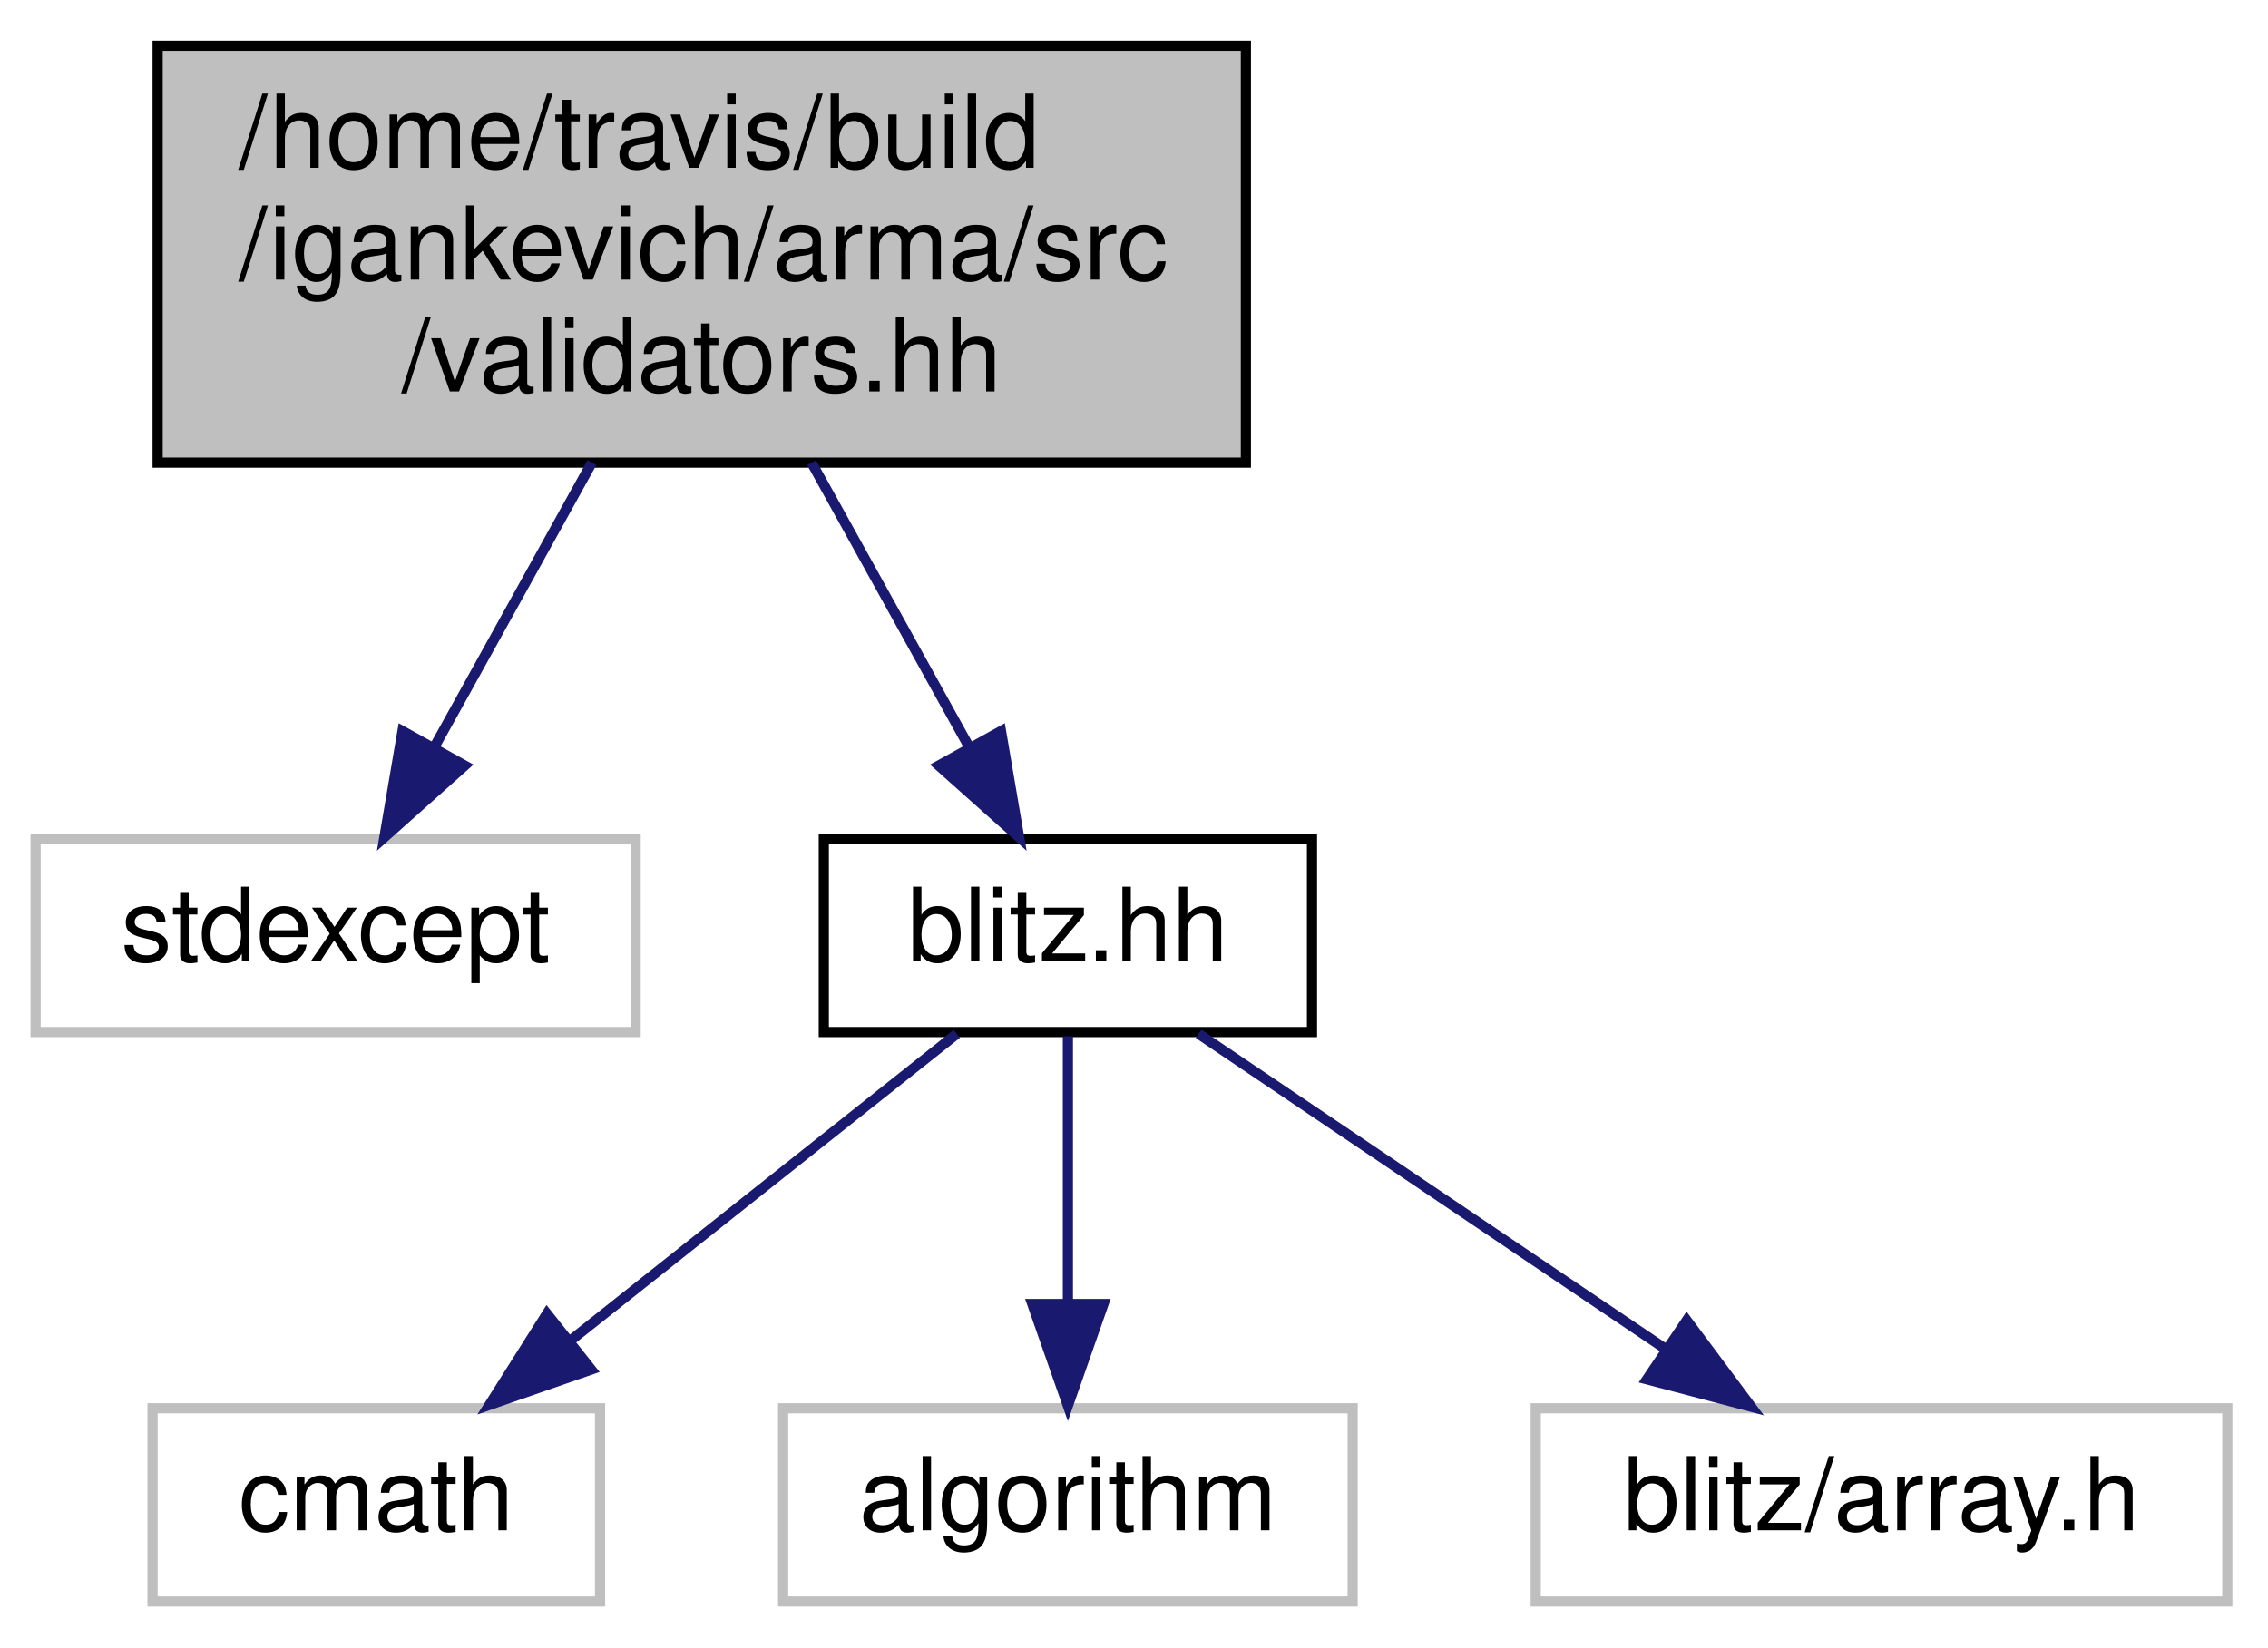
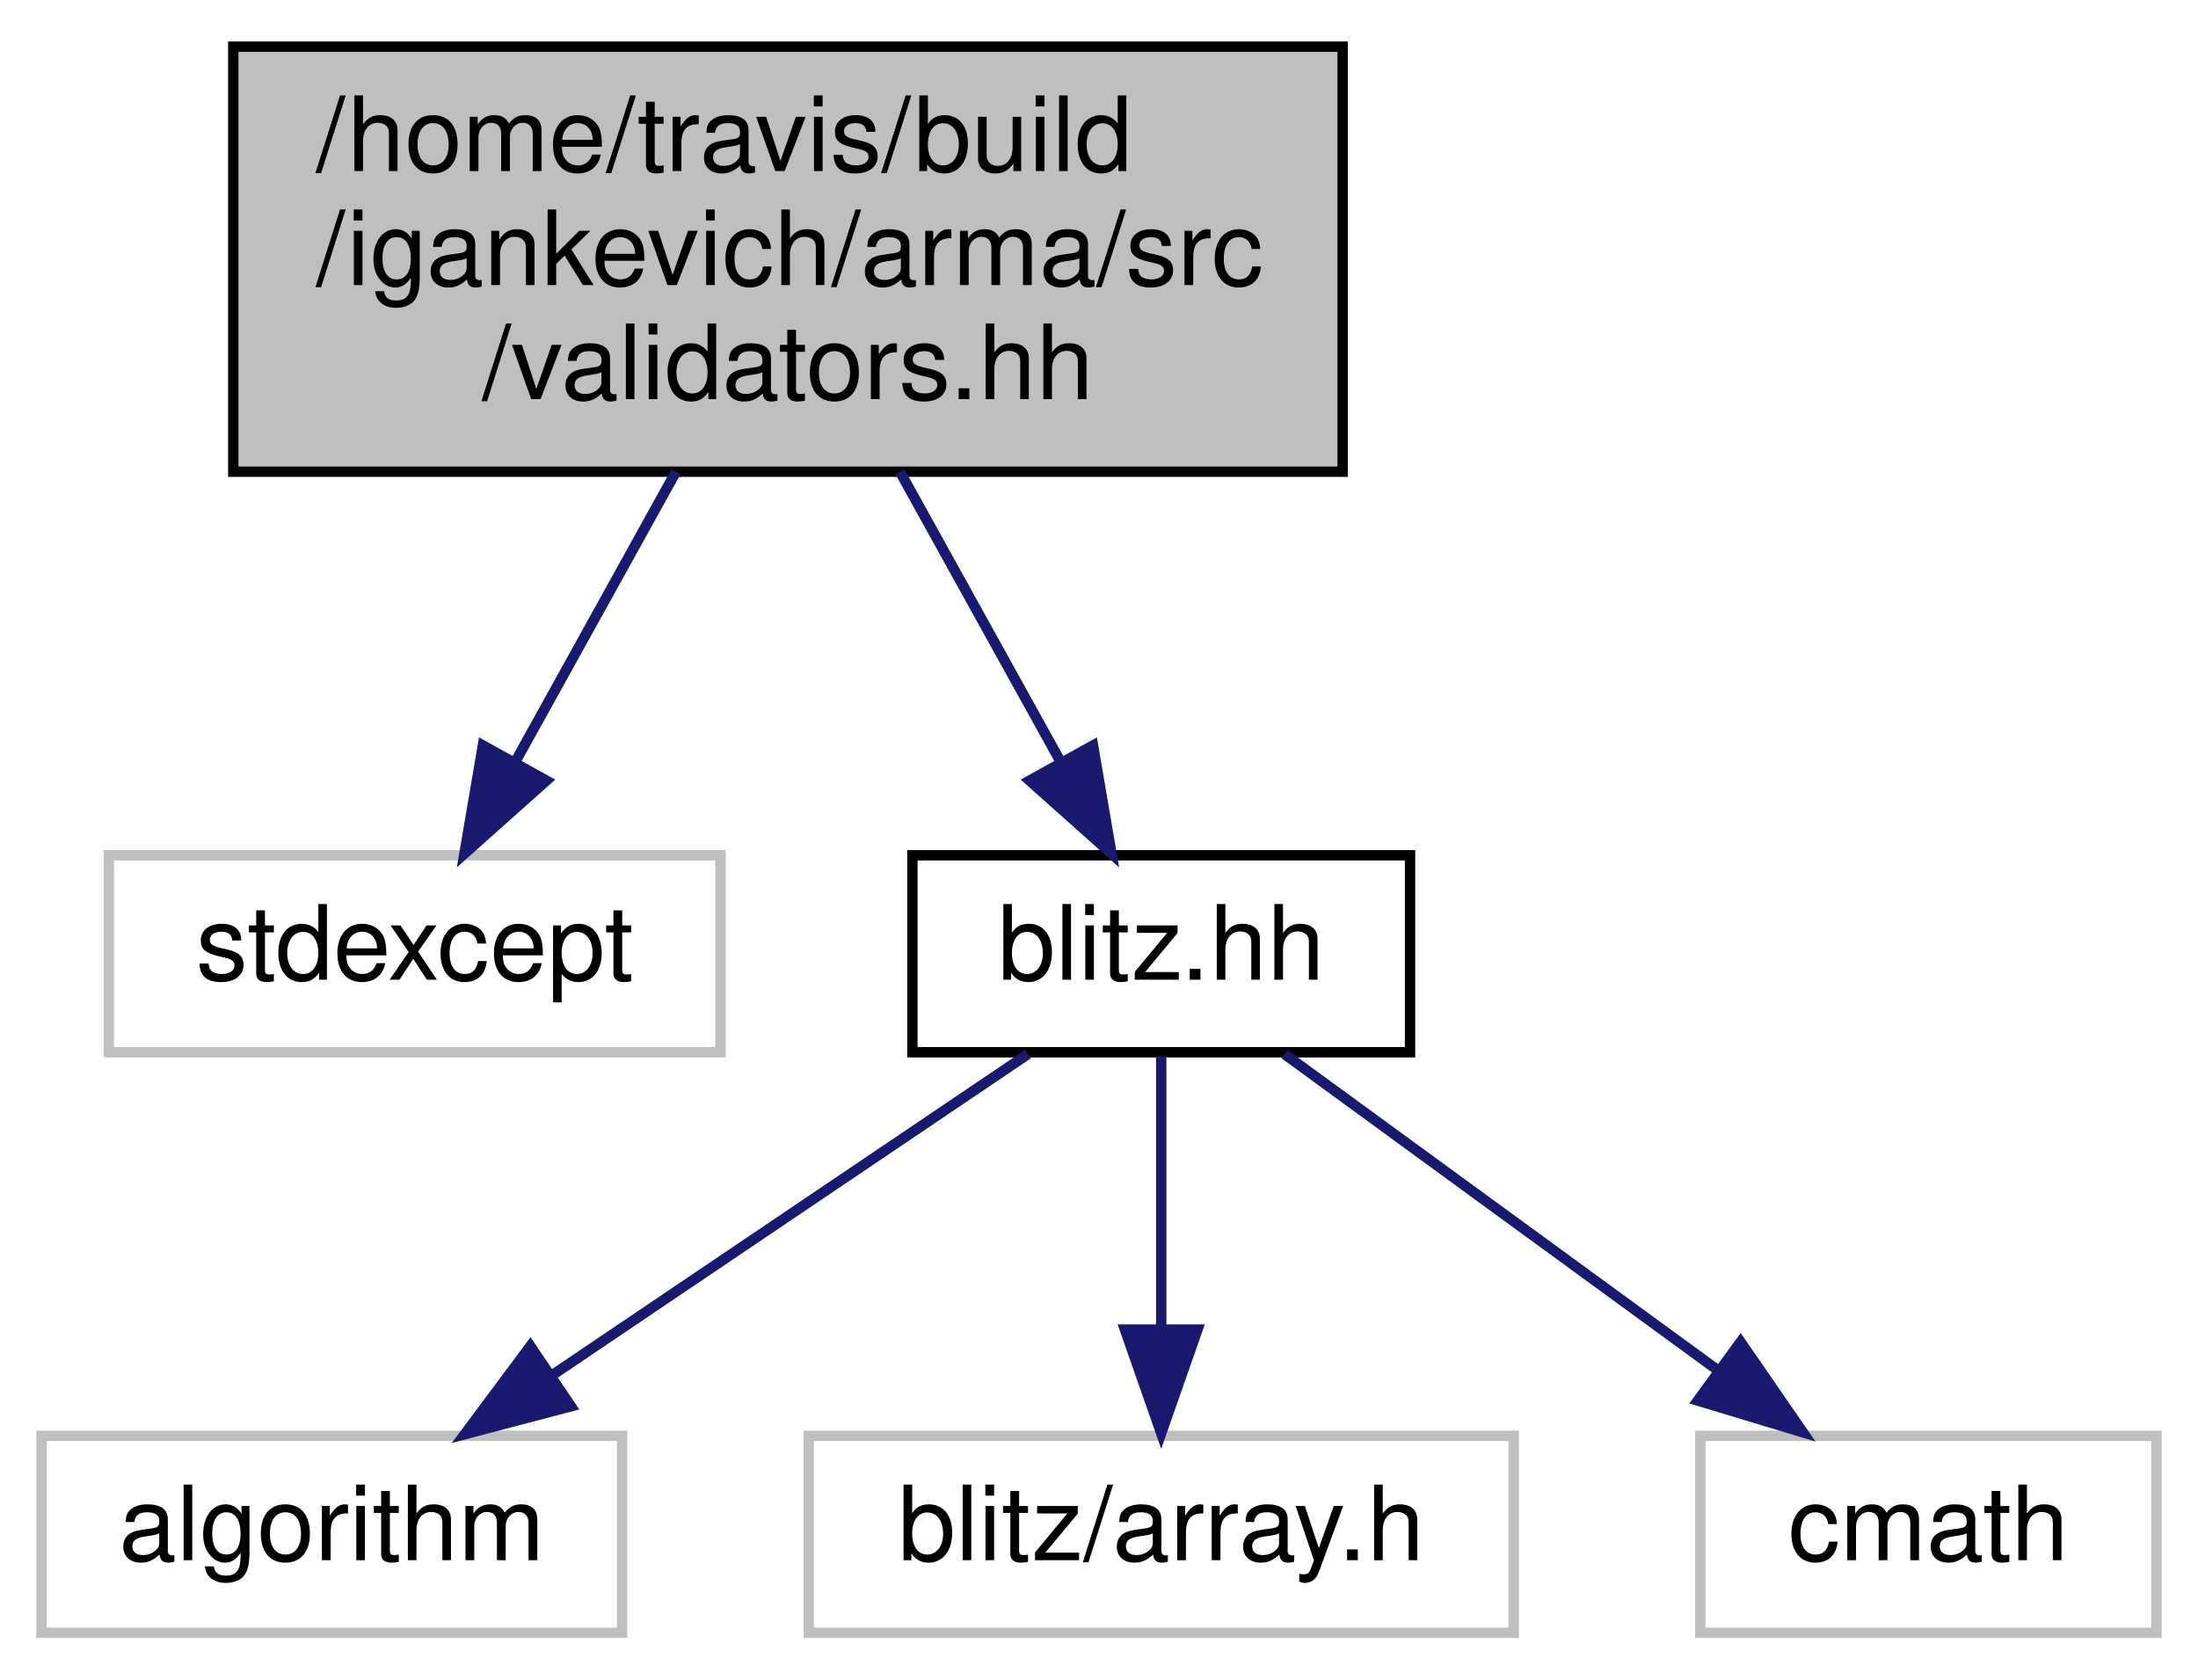
- <svg xmlns="http://www.w3.org/2000/svg" xmlns:xlink="http://www.w3.org/1999/xlink" width="223pt" height="162pt" viewBox="0.00 0.00 223.00 162.00">
+ <svg xmlns="http://www.w3.org/2000/svg" xmlns:xlink="http://www.w3.org/1999/xlink" width="212pt" height="162pt" viewBox="0.00 0.00 212.00 162.00">
  <g id="graph0" class="graph" transform="scale(1 1) rotate(0) translate(4 158)">
    <g id="node1" class="node">
-       <polygon fill="#bfbfbf" stroke="black" points="11.5,-112.5 11.5,-153.5 118.5,-153.5 118.5,-112.5 11.5,-112.5" />
-       <text text-anchor="start" x="19.5" y="-141.5" font-family="Helvetica,sans-Serif" font-size="10.00">/home/travis/build</text>
-       <text text-anchor="start" x="19.5" y="-130.5" font-family="Helvetica,sans-Serif" font-size="10.00">/igankevich/arma/src</text>
-       <text text-anchor="middle" x="65" y="-119.5" font-family="Helvetica,sans-Serif" font-size="10.00">/validators.hh</text>
+       <polygon fill="#bfbfbf" stroke="black" points="18.5,-112.5 18.5,-153.5 125.5,-153.5 125.5,-112.5 18.5,-112.5" />
+       <text text-anchor="start" x="26.5" y="-141.5" font-family="Helvetica,sans-Serif" font-size="10.00">/home/travis/build</text>
+       <text text-anchor="start" x="26.5" y="-130.5" font-family="Helvetica,sans-Serif" font-size="10.00">/igankevich/arma/src</text>
+       <text text-anchor="middle" x="72" y="-119.5" font-family="Helvetica,sans-Serif" font-size="10.00">/validators.hh</text>
    </g>
    <g id="node2" class="node">
-       <polygon fill="none" stroke="#bfbfbf" points="-0.5,-56.5 -0.5,-75.5 58.5,-75.5 58.5,-56.5 -0.5,-56.5" />
-       <text text-anchor="middle" x="29" y="-63.5" font-family="Helvetica,sans-Serif" font-size="10.00">stdexcept</text>
+       <polygon fill="none" stroke="#bfbfbf" points="6.5,-56.5 6.5,-75.5 65.5,-75.5 65.5,-56.5 6.5,-56.5" />
+       <text text-anchor="middle" x="36" y="-63.5" font-family="Helvetica,sans-Serif" font-size="10.00">stdexcept</text>
    </g>
    <g id="edge1" class="edge">
-       <path fill="none" stroke="midnightblue" d="M54.199,-112.498C49.263,-103.586 43.463,-93.114 38.672,-84.464" />
-       <polygon fill="midnightblue" stroke="midnightblue" points="41.699,-82.705 33.792,-75.653 35.575,-86.096 41.699,-82.705" />
+       <path fill="none" stroke="midnightblue" d="M61.199,-112.498C56.263,-103.586 50.463,-93.114 45.672,-84.464" />
+       <polygon fill="midnightblue" stroke="midnightblue" points="48.699,-82.705 40.792,-75.653 42.575,-86.096 48.699,-82.705" />
    </g>
    <g id="node3" class="node">
      <g id="a_node3">
        <a xlink:href="blitz_8hh.html" target="_top" xlink:title="blitz.hh">
-           <polygon fill="none" stroke="black" points="77,-56.5 77,-75.5 125,-75.5 125,-56.5 77,-56.5" />
-           <text text-anchor="middle" x="101" y="-63.5" font-family="Helvetica,sans-Serif" font-size="10.00">blitz.hh</text>
+           <polygon fill="none" stroke="black" points="84,-56.5 84,-75.5 132,-75.5 132,-56.5 84,-56.5" />
+           <text text-anchor="middle" x="108" y="-63.5" font-family="Helvetica,sans-Serif" font-size="10.00">blitz.hh</text>
        </a>
      </g>
    </g>
    <g id="edge2" class="edge">
-       <path fill="none" stroke="midnightblue" d="M75.801,-112.498C80.737,-103.586 86.537,-93.114 91.328,-84.464" />
-       <polygon fill="midnightblue" stroke="midnightblue" points="94.425,-86.096 96.208,-75.653 88.301,-82.705 94.425,-86.096" />
+       <path fill="none" stroke="midnightblue" d="M82.801,-112.498C87.737,-103.586 93.537,-93.114 98.328,-84.464" />
+       <polygon fill="midnightblue" stroke="midnightblue" points="101.425,-86.096 103.208,-75.653 95.301,-82.705 101.425,-86.096" />
    </g>
    <g id="node4" class="node">
-       <polygon fill="none" stroke="#bfbfbf" points="11,-0.5 11,-19.5 55,-19.5 55,-0.5 11,-0.5" />
-       <text text-anchor="middle" x="33" y="-7.5" font-family="Helvetica,sans-Serif" font-size="10.00">cmath</text>
+       <polygon fill="none" stroke="#bfbfbf" points="0,-0.5 0,-19.5 56,-19.5 56,-0.5 0,-0.5" />
+       <text text-anchor="middle" x="28" y="-7.5" font-family="Helvetica,sans-Serif" font-size="10.00">algorithm</text>
    </g>
    <g id="edge3" class="edge">
-       <path fill="none" stroke="midnightblue" d="M90.075,-56.324C79.825,-48.185 64.279,-35.84 51.999,-26.087" />
-       <polygon fill="midnightblue" stroke="midnightblue" points="54.132,-23.312 44.124,-19.834 49.779,-28.794 54.132,-23.312" />
+       <path fill="none" stroke="midnightblue" d="M95.147,-56.324C82.784,-47.979 63.87,-35.212 49.263,-25.352" />
+       <polygon fill="midnightblue" stroke="midnightblue" points="51.068,-22.348 40.822,-19.654 47.152,-28.15 51.068,-22.348" />
    </g>
    <g id="node5" class="node">
-       <polygon fill="none" stroke="#bfbfbf" points="73,-0.5 73,-19.5 129,-19.5 129,-0.5 73,-0.5" />
-       <text text-anchor="middle" x="101" y="-7.5" font-family="Helvetica,sans-Serif" font-size="10.00">algorithm</text>
+       <polygon fill="none" stroke="#bfbfbf" points="74,-0.5 74,-19.5 142,-19.5 142,-0.5 74,-0.5" />
+       <text text-anchor="middle" x="108" y="-7.5" font-family="Helvetica,sans-Serif" font-size="10.00">blitz/array.h</text>
    </g>
    <g id="edge4" class="edge">
-       <path fill="none" stroke="midnightblue" d="M101,-56.083C101,-49.006 101,-38.861 101,-29.986" />
-       <polygon fill="midnightblue" stroke="midnightblue" points="104.5,-29.751 101,-19.751 97.5,-29.751 104.5,-29.751" />
+       <path fill="none" stroke="midnightblue" d="M108,-56.083C108,-49.006 108,-38.861 108,-29.986" />
+       <polygon fill="midnightblue" stroke="midnightblue" points="111.5,-29.751 108,-19.751 104.5,-29.751 111.5,-29.751" />
    </g>
    <g id="node6" class="node">
-       <polygon fill="none" stroke="#bfbfbf" points="147,-0.5 147,-19.5 215,-19.5 215,-0.5 147,-0.5" />
-       <text text-anchor="middle" x="181" y="-7.5" font-family="Helvetica,sans-Serif" font-size="10.00">blitz/array.h</text>
+       <polygon fill="none" stroke="#bfbfbf" points="160,-0.5 160,-19.5 204,-19.5 204,-0.5 160,-0.5" />
+       <text text-anchor="middle" x="182" y="-7.5" font-family="Helvetica,sans-Serif" font-size="10.00">cmath</text>
    </g>
    <g id="edge5" class="edge">
-       <path fill="none" stroke="midnightblue" d="M113.853,-56.324C126.216,-47.979 145.13,-35.212 159.737,-25.352" />
-       <polygon fill="midnightblue" stroke="midnightblue" points="161.848,-28.15 168.179,-19.654 157.932,-22.348 161.848,-28.15" />
+       <path fill="none" stroke="midnightblue" d="M119.889,-56.324C131.15,-48.107 148.287,-35.602 161.709,-25.807" />
+       <polygon fill="midnightblue" stroke="midnightblue" points="163.88,-28.556 169.894,-19.834 159.753,-22.901 163.88,-28.556" />
    </g>
  </g>
</svg>
